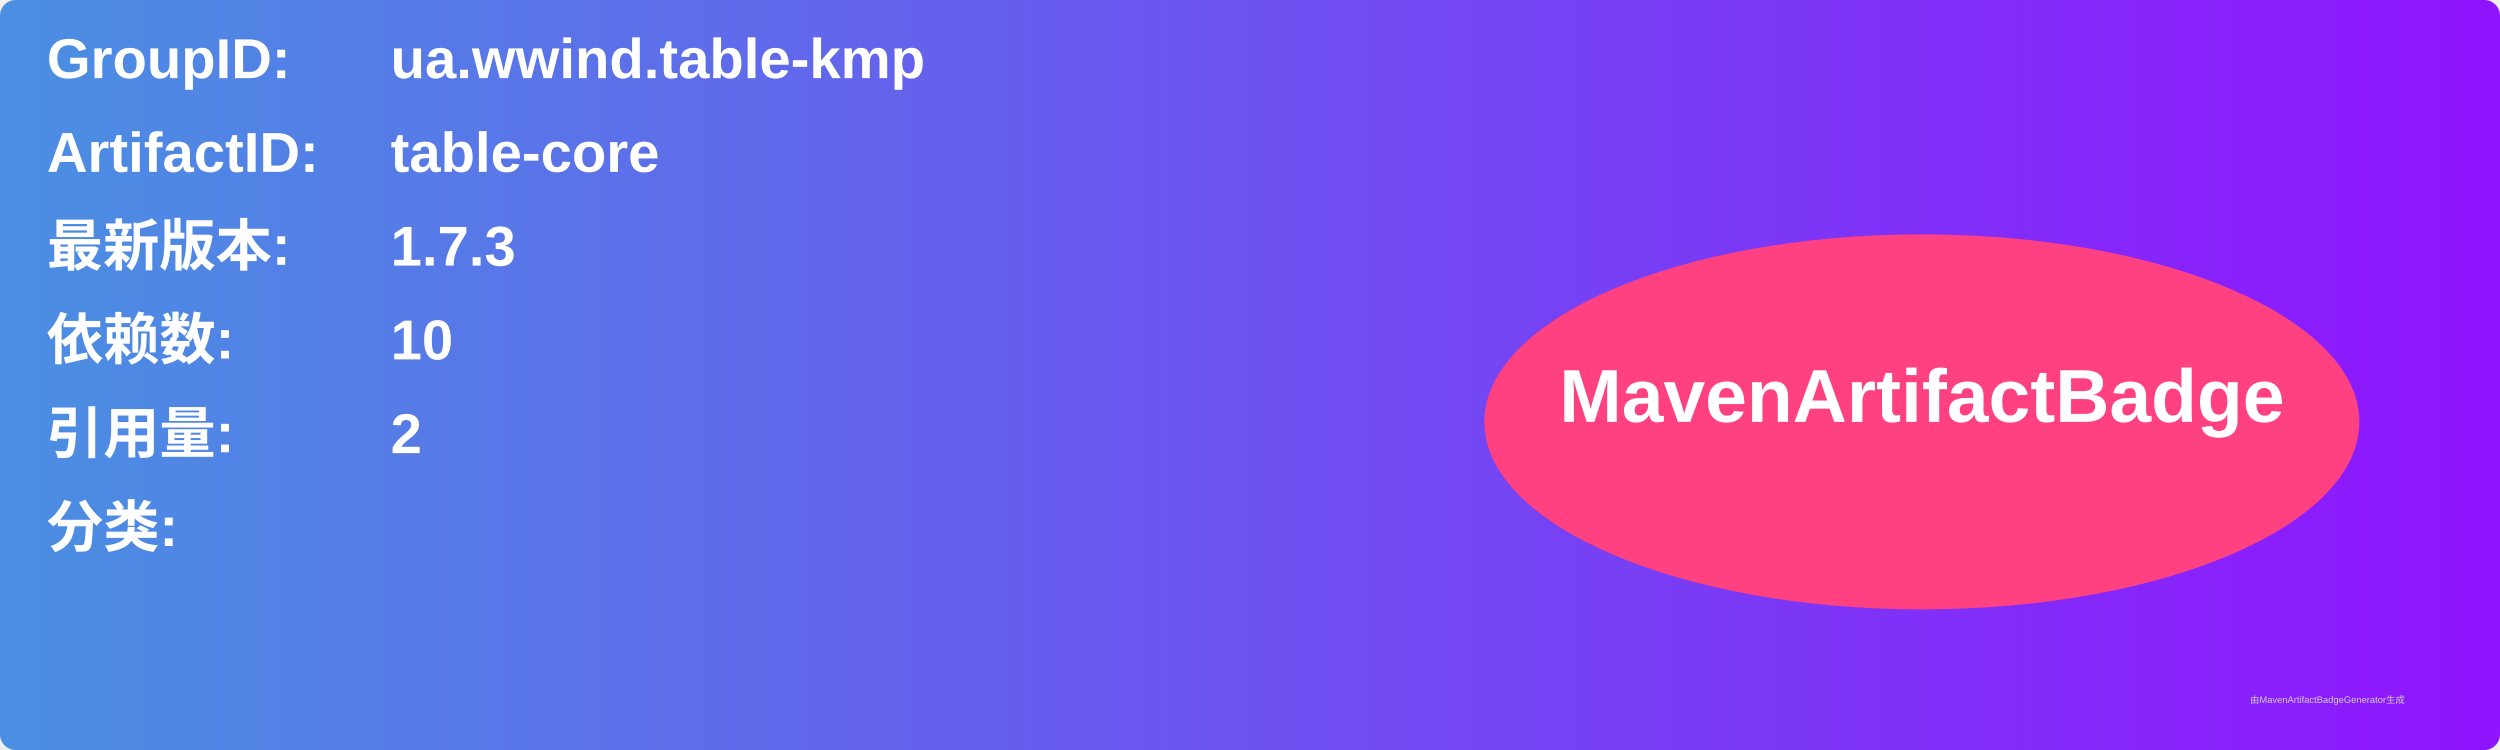
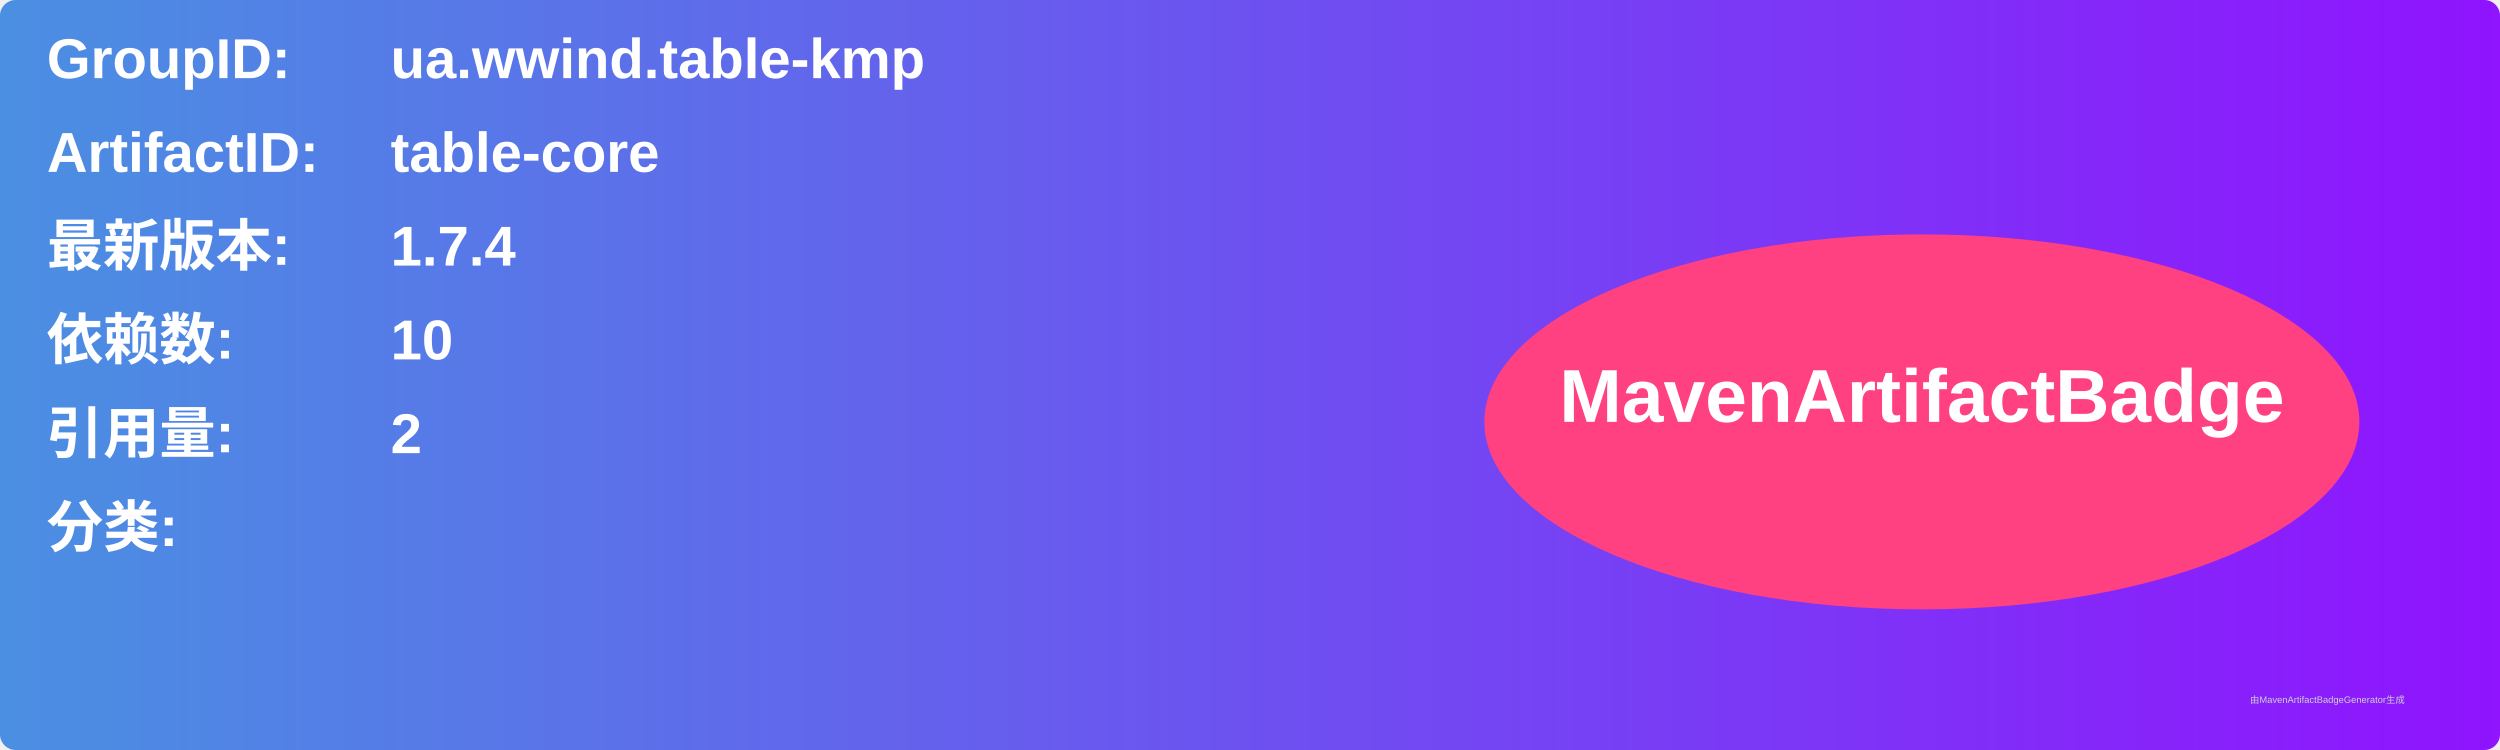
<svg xmlns="http://www.w3.org/2000/svg" width="800" height="240" viewBox="0 0 800 240">
  <linearGradient id="grad" x1="0%" y1="0%" x2="100%" y2="0%">
    <stop offset="0%" stop-color="#4a90e2" />
    <stop offset="100%" stop-color="#9013fe" />
  </linearGradient>
  <rect width="100%" height="100%" rx="5" ry="5" fill="url(#grad)" />
  <g transform="translate(15, 15)">
    <text x="0" y="10" font-family="Arial" font-size="18" fill="white" font-weight="bold" width="260">GroupID:</text>
    <text x="110" y="10" font-family="Arial" font-size="18" fill="white" font-weight="bold" width="460">ua.wwind.table-kmp</text>
    <text x="0" y="40" font-family="Arial" font-size="18" fill="white" font-weight="bold" width="260">ArtifactID:</text>
    <text x="110" y="40" font-family="Arial" font-size="18" fill="white" font-weight="bold" width="460">table-core</text>
    <text x="0" y="70" font-family="Arial" font-size="18" fill="white" font-weight="bold">最新版本:</text>
    <text x="110" y="70" font-family="Arial" font-size="18" fill="white" font-weight="bold">
-       <tspan font-weight="bold">1.7.3</tspan>
+       <tspan font-weight="bold">1.7.4</tspan>
    </text>
    <text x="0" y="100" font-family="Arial" font-size="18" fill="white" font-weight="bold">依赖数: </text>
    <text x="110" y="100" font-family="Arial" font-size="18" fill="white">
      <tspan font-weight="bold">10</tspan>
    </text>
    <text x="0" y="130" font-family="Arial" font-size="18" fill="white" font-weight="bold">引用量: </text>
    <text x="110" y="130" font-family="Arial" font-size="18" fill="white">
      <tspan font-weight="bold">2</tspan>
    </text>
    <text x="0" y="160" font-family="Arial" font-size="18" fill="white" font-weight="bold">分类:</text>
    <text x="10" y="190" font-family="Arial" font-size="10" fill="white">
      <tspan font-weight="bold" />
    </text>
    <ellipse cx="600" cy="120" rx="140" ry="60" fill="#ff4081" />
    <text x="600" y="120" text-anchor="middle" font-family="Arial" font-size="24" fill="white" font-weight="bold">MavenArtifactBadge</text>
  </g>
  <text x="720" y="225" font-family="Arial" font-size="3" fill="#d0d0d0">由MavenArtifactBadgeGenerator生成</text>
</svg>
